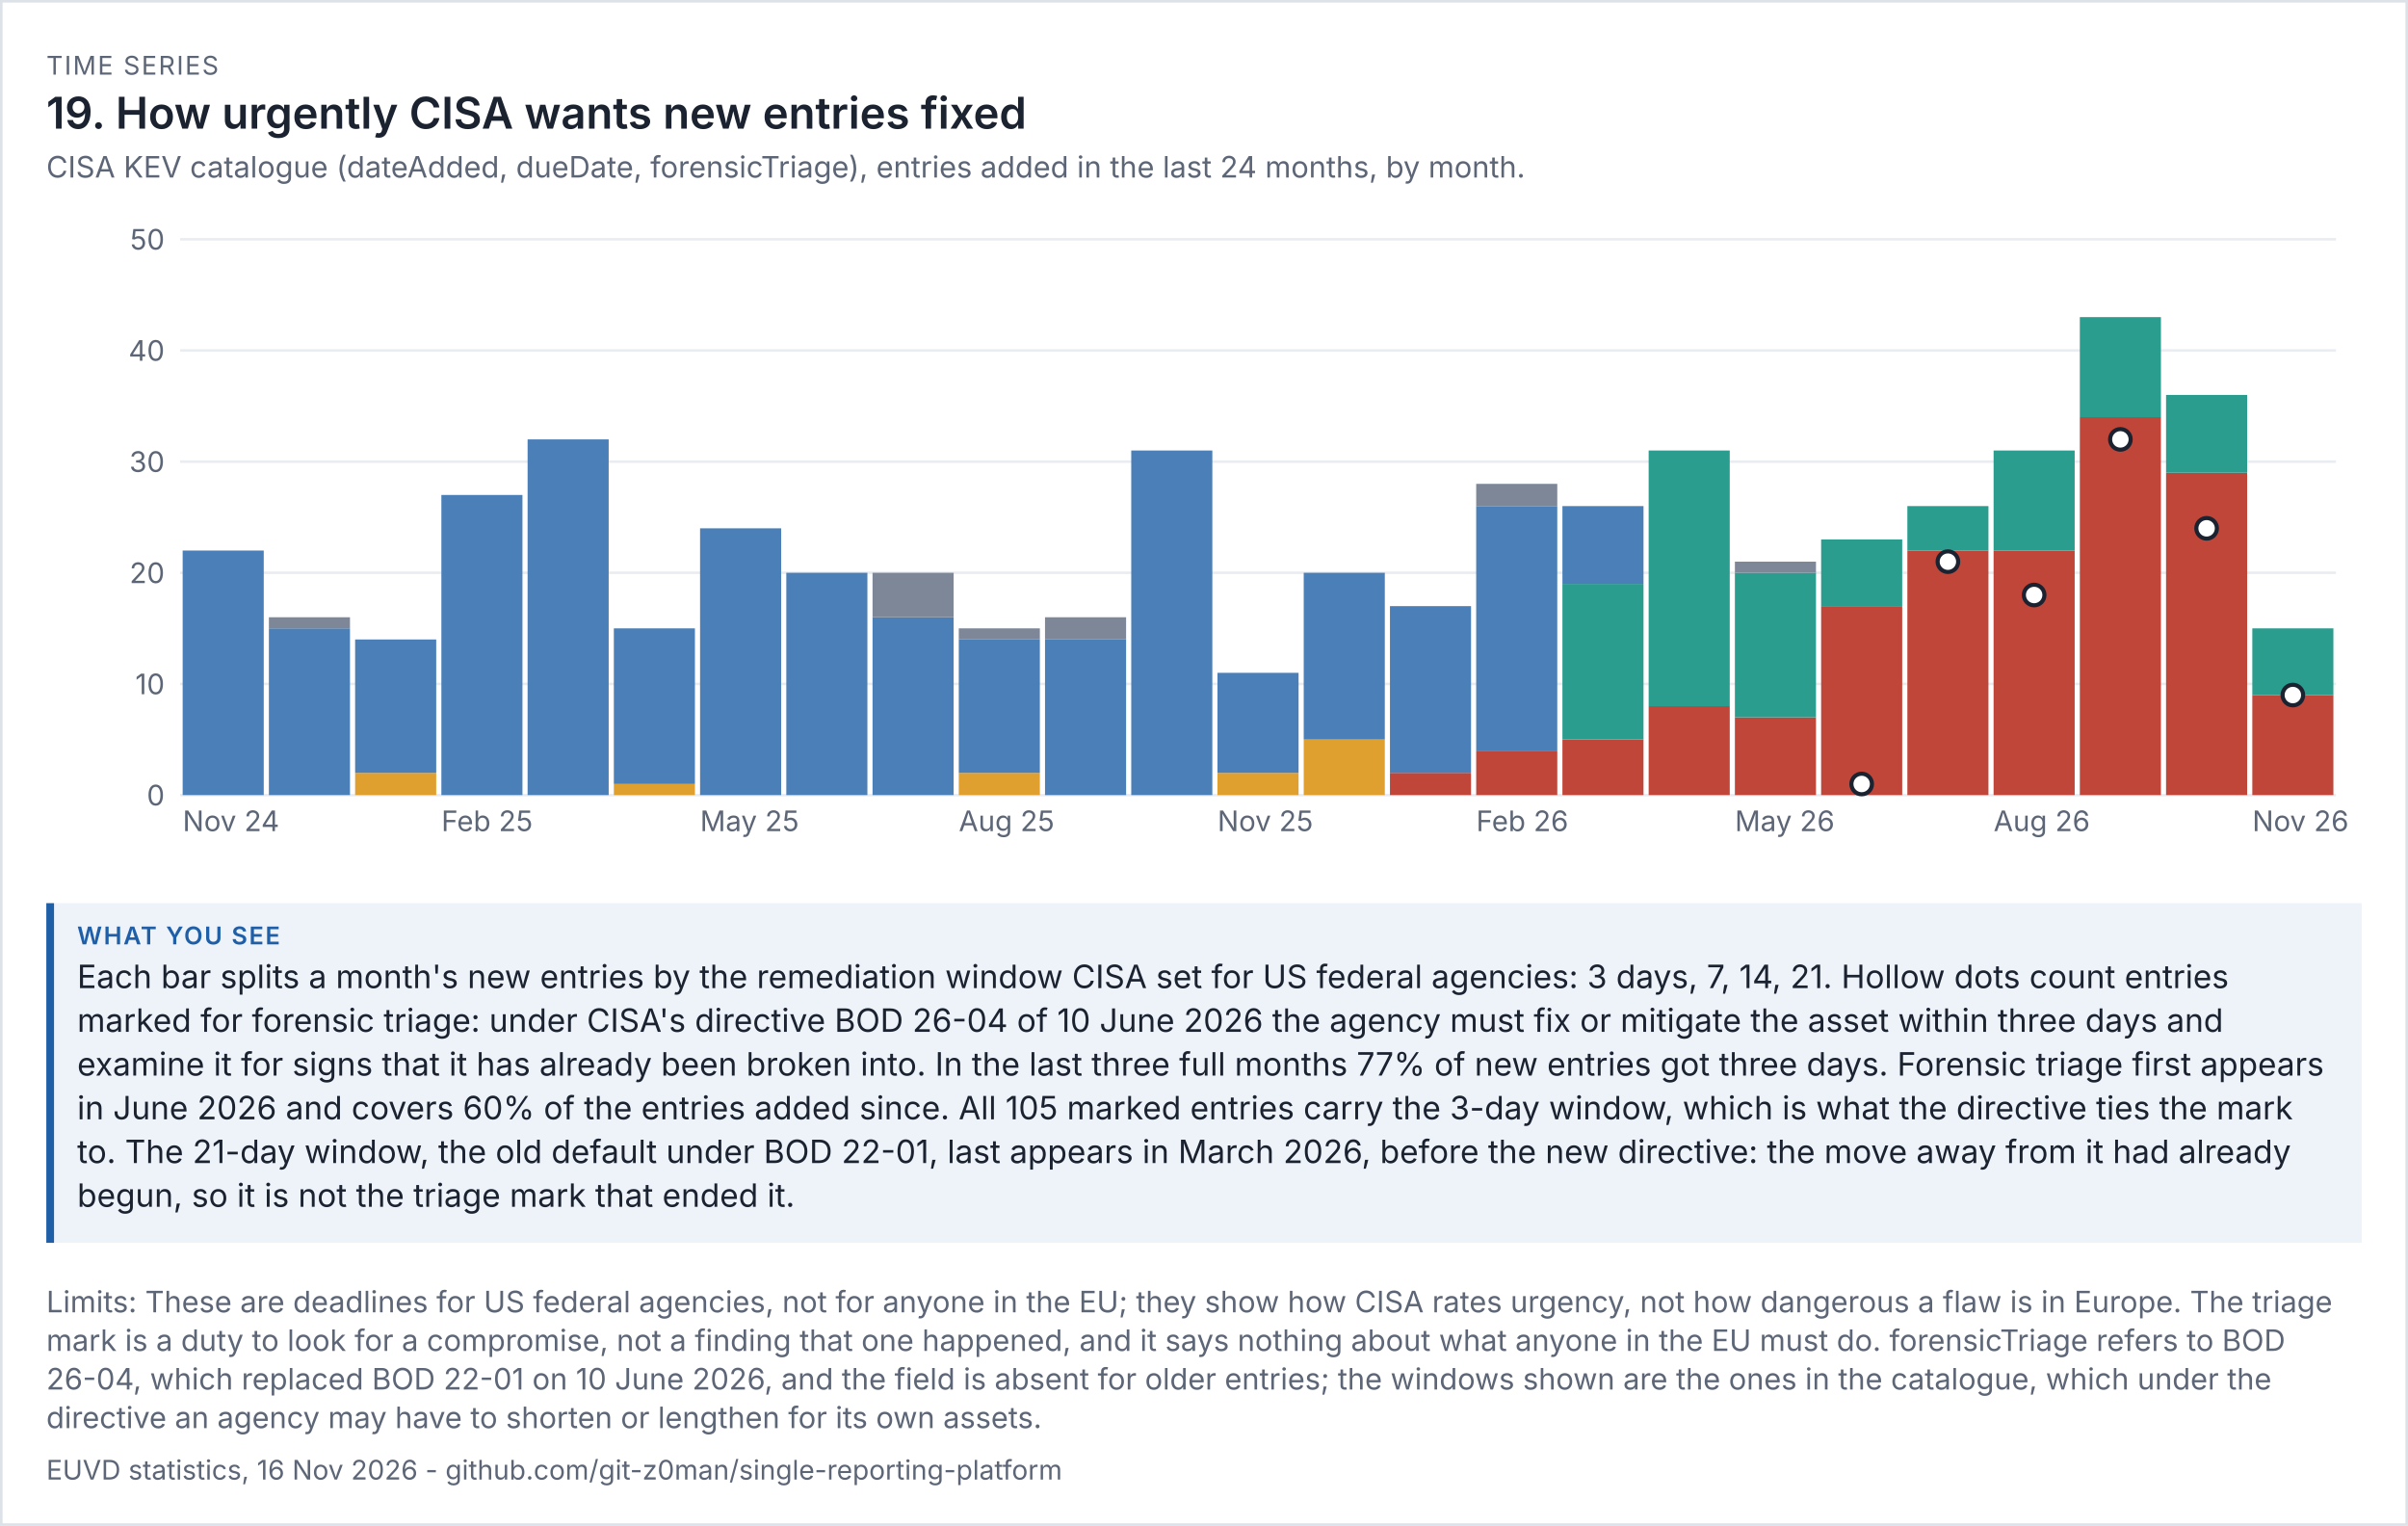
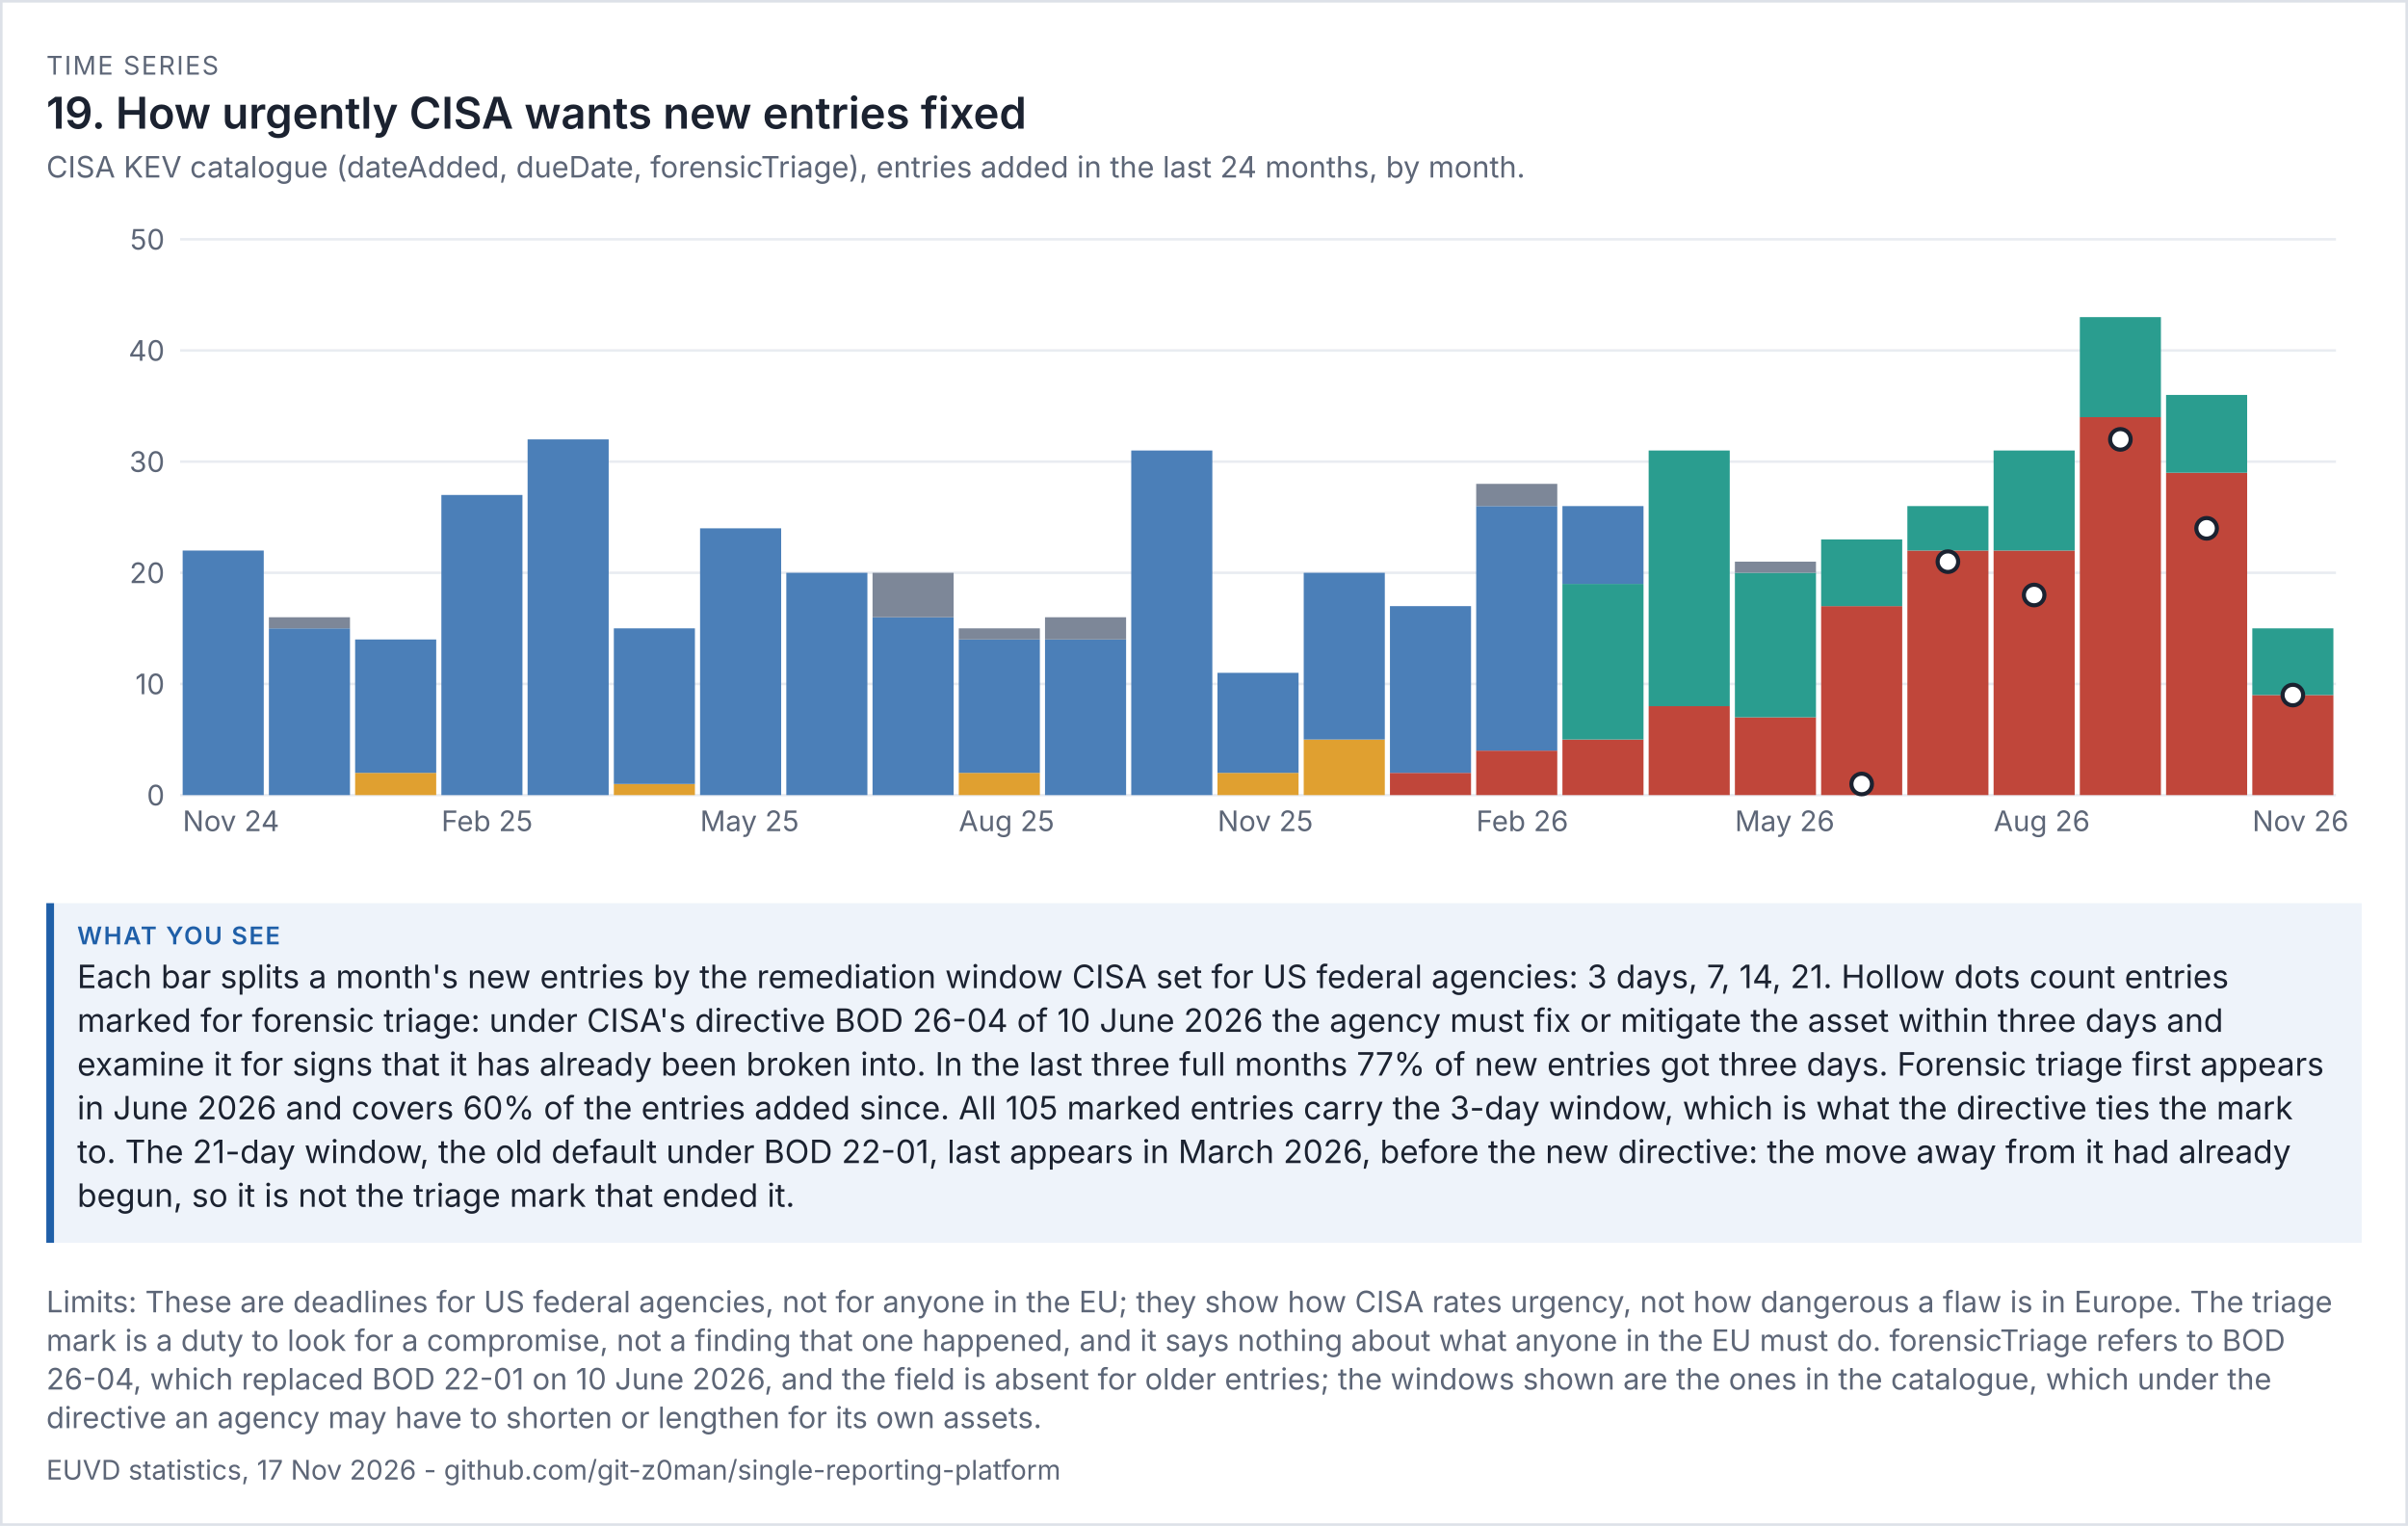
<svg xmlns="http://www.w3.org/2000/svg" viewBox="0 0 936 593" width="936" height="593" font-family="system-ui,-apple-system,'Segoe UI',sans-serif">
  <rect width="100%" height="100%" fill="#ffffff" />
  <rect x="0.5" y="0.5" width="935" height="592" fill="none" stroke="#dde1e8" />
  <text x="18" y="29" font-size="10" letter-spacing="0.6" fill="#5d6677">TIME SERIES</text>
  <text x="18" y="50" font-size="17" fill="#1b2230" font-weight="600">19. How urgently CISA wants new entries fixed</text>
  <text x="18" y="69" font-size="11.5" fill="#5d6677">CISA KEV catalogue (dateAdded, dueDate, forensicTriage), entries added in the last 24 months, by month.</text>
  <g transform="translate(18,79) scale(1)" font-size="11">
    <svg viewBox="0 0 900 260" role="img" width="900" height="260">
      <g>
        <line x1="52" x2="890" y1="230" y2="230" stroke="rgb(233, 236, 241)" />
        <text x="46" y="234" text-anchor="end" fill="rgb(93, 102, 119)">0</text>
        <line x1="52" x2="890" y1="186.8" y2="186.8" stroke="rgb(233, 236, 241)" />
        <text x="46" y="190.8" text-anchor="end" fill="rgb(93, 102, 119)">10</text>
        <line x1="52" x2="890" y1="143.6" y2="143.6" stroke="rgb(233, 236, 241)" />
        <text x="46" y="147.6" text-anchor="end" fill="rgb(93, 102, 119)">20</text>
        <line x1="52" x2="890" y1="100.4" y2="100.4" stroke="rgb(233, 236, 241)" />
        <text x="46" y="104.4" text-anchor="end" fill="rgb(93, 102, 119)">30</text>
        <line x1="52" x2="890" y1="57.2" y2="57.2" stroke="rgb(233, 236, 241)" />
        <text x="46" y="61.2" text-anchor="end" fill="rgb(93, 102, 119)">40</text>
        <line x1="52" x2="890" y1="14" y2="14" stroke="rgb(233, 236, 241)" />
        <text x="46" y="18" text-anchor="end" fill="rgb(93, 102, 119)">50</text>
        <rect x="53" y="134.96" width="31.52" height="95.04" fill="rgb(75, 127, 184)" />
        <text x="53" y="244" fill="rgb(93, 102, 119)">Nov 24</text>
        <rect x="86.52" y="165.2" width="31.52" height="64.8" fill="rgb(75, 127, 184)" />
        <rect x="86.52" y="160.88" width="31.52" height="4.32" fill="rgb(125, 135, 152)" />
        <rect x="120.04" y="221.36" width="31.52" height="8.64" fill="rgb(224, 160, 48)" />
        <rect x="120.04" y="169.52" width="31.52" height="51.84" fill="rgb(75, 127, 184)" />
        <rect x="153.56" y="113.36" width="31.52" height="116.64" fill="rgb(75, 127, 184)" />
        <text x="153.56" y="244" fill="rgb(93, 102, 119)">Feb 25</text>
        <rect x="187.08" y="91.76" width="31.52" height="138.24" fill="rgb(75, 127, 184)" />
        <rect x="220.6" y="225.68" width="31.52" height="4.32" fill="rgb(224, 160, 48)" />
        <rect x="220.6" y="165.2" width="31.52" height="60.48" fill="rgb(75, 127, 184)" />
        <rect x="254.12" y="126.32" width="31.52" height="103.68" fill="rgb(75, 127, 184)" />
        <text x="254.12" y="244" fill="rgb(93, 102, 119)">May 25</text>
        <rect x="287.64" y="143.6" width="31.52" height="86.4" fill="rgb(75, 127, 184)" />
        <rect x="321.16" y="160.88" width="31.52" height="69.12" fill="rgb(75, 127, 184)" />
        <rect x="321.16" y="143.6" width="31.52" height="17.28" fill="rgb(125, 135, 152)" />
        <rect x="354.68" y="221.36" width="31.52" height="8.64" fill="rgb(224, 160, 48)" />
        <rect x="354.68" y="169.52" width="31.52" height="51.84" fill="rgb(75, 127, 184)" />
        <rect x="354.68" y="165.2" width="31.52" height="4.32" fill="rgb(125, 135, 152)" />
        <text x="354.68" y="244" fill="rgb(93, 102, 119)">Aug 25</text>
        <rect x="388.2" y="169.52" width="31.52" height="60.48" fill="rgb(75, 127, 184)" />
        <rect x="388.2" y="160.88" width="31.52" height="8.64" fill="rgb(125, 135, 152)" />
        <rect x="421.72" y="96.08" width="31.52" height="133.92" fill="rgb(75, 127, 184)" />
        <rect x="455.24" y="221.36" width="31.52" height="8.64" fill="rgb(224, 160, 48)" />
        <rect x="455.24" y="182.48" width="31.52" height="38.88" fill="rgb(75, 127, 184)" />
        <text x="455.24" y="244" fill="rgb(93, 102, 119)">Nov 25</text>
        <rect x="488.76" y="208.4" width="31.52" height="21.6" fill="rgb(224, 160, 48)" />
        <rect x="488.76" y="143.6" width="31.52" height="64.8" fill="rgb(75, 127, 184)" />
        <rect x="522.28" y="221.36" width="31.52" height="8.64" fill="rgb(192, 70, 58)" />
        <rect x="522.28" y="156.56" width="31.52" height="64.8" fill="rgb(75, 127, 184)" />
        <rect x="555.8" y="212.72" width="31.52" height="17.28" fill="rgb(192, 70, 58)" />
        <rect x="555.8" y="117.68" width="31.52" height="95.04" fill="rgb(75, 127, 184)" />
        <rect x="555.8" y="109.04" width="31.52" height="8.64" fill="rgb(125, 135, 152)" />
        <text x="555.8" y="244" fill="rgb(93, 102, 119)">Feb 26</text>
        <rect x="589.32" y="208.4" width="31.52" height="21.6" fill="rgb(192, 70, 58)" />
        <rect x="589.32" y="147.92" width="31.52" height="60.48" fill="rgb(42, 157, 143)" />
        <rect x="589.32" y="117.68" width="31.52" height="30.24" fill="rgb(75, 127, 184)" />
        <rect x="622.84" y="195.44" width="31.52" height="34.56" fill="rgb(192, 70, 58)" />
        <rect x="622.84" y="96.08" width="31.52" height="99.36" fill="rgb(42, 157, 143)" />
        <rect x="656.36" y="199.76" width="31.52" height="30.24" fill="rgb(192, 70, 58)" />
        <rect x="656.36" y="143.6" width="31.52" height="56.16" fill="rgb(42, 157, 143)" />
        <rect x="656.36" y="139.28" width="31.52" height="4.32" fill="rgb(125, 135, 152)" />
        <text x="656.36" y="244" fill="rgb(93, 102, 119)">May 26</text>
        <rect x="689.88" y="156.56" width="31.52" height="73.44" fill="rgb(192, 70, 58)" />
        <rect x="689.88" y="130.64" width="31.52" height="25.92" fill="rgb(42, 157, 143)" />
        <rect x="723.4" y="134.96" width="31.52" height="95.04" fill="rgb(192, 70, 58)" />
        <rect x="723.4" y="117.68" width="31.52" height="17.28" fill="rgb(42, 157, 143)" />
        <rect x="756.92" y="134.96" width="31.52" height="95.04" fill="rgb(192, 70, 58)" />
        <rect x="756.92" y="96.08" width="31.52" height="38.88" fill="rgb(42, 157, 143)" />
        <text x="756.92" y="244" fill="rgb(93, 102, 119)">Aug 26</text>
        <rect x="790.44" y="83.12" width="31.52" height="146.88" fill="rgb(192, 70, 58)" />
        <rect x="790.44" y="44.24" width="31.52" height="38.88" fill="rgb(42, 157, 143)" />
        <rect x="823.96" y="104.72" width="31.52" height="125.28" fill="rgb(192, 70, 58)" />
        <rect x="823.96" y="74.48" width="31.52" height="30.24" fill="rgb(42, 157, 143)" />
        <rect x="857.48" y="191.12" width="31.52" height="38.88" fill="rgb(192, 70, 58)" />
        <rect x="857.48" y="165.2" width="31.52" height="25.92" fill="rgb(42, 157, 143)" />
        <text x="857.48" y="244" fill="rgb(93, 102, 119)">Nov 26</text>
        <circle cx="705.64" cy="225.68" r="4" fill="rgb(255, 255, 255)" stroke="rgb(27, 34, 48)" stroke-width="1.6" />
        <circle cx="739.16" cy="139.28" r="4" fill="rgb(255, 255, 255)" stroke="rgb(27, 34, 48)" stroke-width="1.6" />
        <circle cx="772.68" cy="152.24" r="4" fill="rgb(255, 255, 255)" stroke="rgb(27, 34, 48)" stroke-width="1.6" />
        <circle cx="806.2" cy="91.76" r="4" fill="rgb(255, 255, 255)" stroke="rgb(27, 34, 48)" stroke-width="1.6" />
        <circle cx="839.72" cy="126.32" r="4" fill="rgb(255, 255, 255)" stroke="rgb(27, 34, 48)" stroke-width="1.6" />
        <circle cx="873.24" cy="191.12" r="4" fill="rgb(255, 255, 255)" stroke="rgb(27, 34, 48)" stroke-width="1.6" />
      </g>
    </svg>
  </g>
  <rect x="18" y="351" width="900" height="132" fill="#eef3fa" />
  <rect x="18" y="351" width="3" height="132" fill="#1f5fa8" />
  <text x="30" y="367" font-size="9.5" letter-spacing="0.6" font-weight="600" fill="#1f5fa8">WHAT YOU SEE</text>
  <text x="30" y="384" font-size="12.5" fill="#1b2230">Each bar splits a month's new entries by the remediation window CISA set for US federal agencies: 3 days, 7, 14, 21. Hollow dots count entries</text>
  <text x="30" y="401" font-size="12.5" fill="#1b2230">marked for forensic triage: under CISA's directive BOD 26-04 of 10 June 2026 the agency must fix or mitigate the asset within three days and</text>
  <text x="30" y="418" font-size="12.5" fill="#1b2230">examine it for signs that it has already been broken into. In the last three full months 77% of new entries got three days. Forensic triage first appears</text>
  <text x="30" y="435" font-size="12.5" fill="#1b2230">in June 2026 and covers 60% of the entries added since. All 105 marked entries carry the 3-day window, which is what the directive ties the mark</text>
  <text x="30" y="452" font-size="12.5" fill="#1b2230">to. The 21-day window, the old default under BOD 22-01, last appears in March 2026, before the new directive: the move away from it had already</text>
  <text x="30" y="469" font-size="12.5" fill="#1b2230">begun, so it is not the triage mark that ended it.</text>
  <text x="18" y="510" font-size="11.5" fill="#5d6677">Limits: These are deadlines for US federal agencies, not for anyone in the EU; they show how CISA rates urgency, not how dangerous a flaw is in Europe. The triage</text>
  <text x="18" y="525" font-size="11.5" fill="#5d6677">mark is a duty to look for a compromise, not a finding that one happened, and it says nothing about what anyone in the EU must do. forensicTriage refers to BOD</text>
  <text x="18" y="540" font-size="11.5" fill="#5d6677">26-04, which replaced BOD 22-01 on 10 June 2026, and the field is absent for older entries; the windows shown are the ones in the catalogue, which under the</text>
  <text x="18" y="555" font-size="11.5" fill="#5d6677">directive an agency may have to shorten or lengthen for its own assets.</text>
-   <text x="18" y="575" font-size="10.5" fill="#5d6677">EUVD statistics, 16 Nov 2026 - github.com/git-z0man/single-reporting-platform</text>
+   <text x="18" y="575" font-size="10.5" fill="#5d6677">EUVD statistics, 17 Nov 2026 - github.com/git-z0man/single-reporting-platform</text>
</svg>
